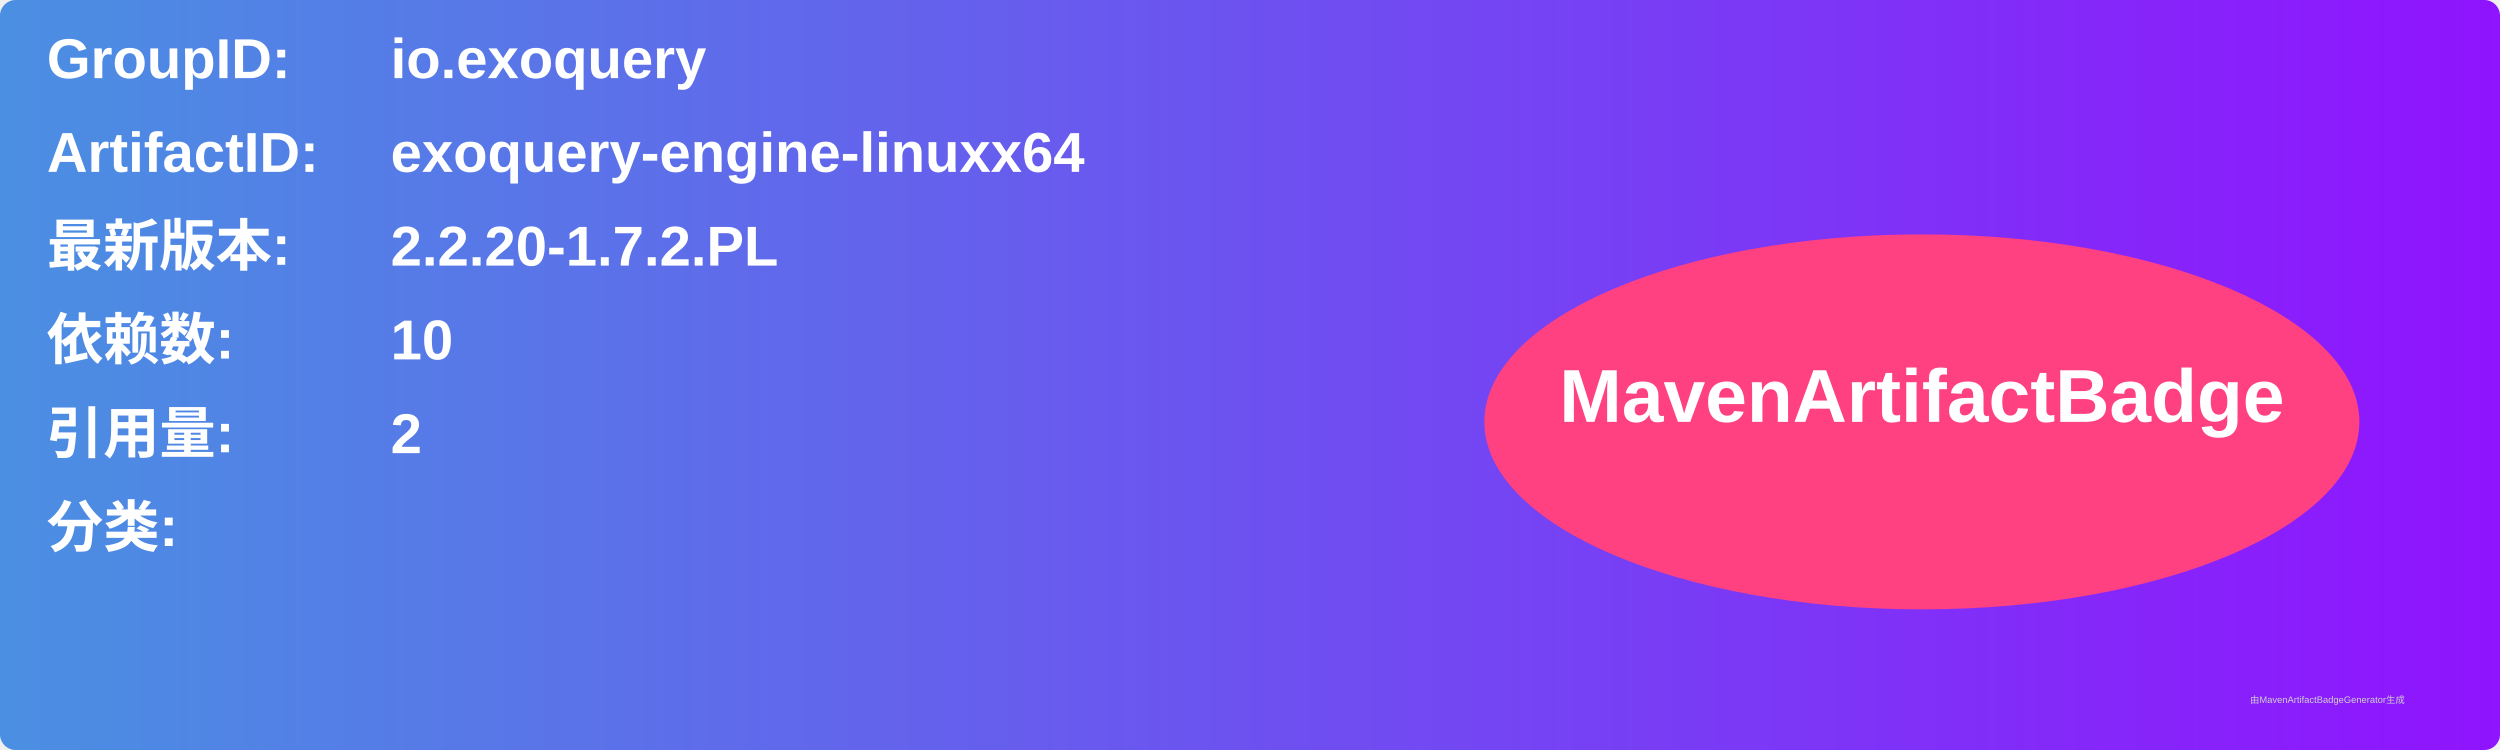
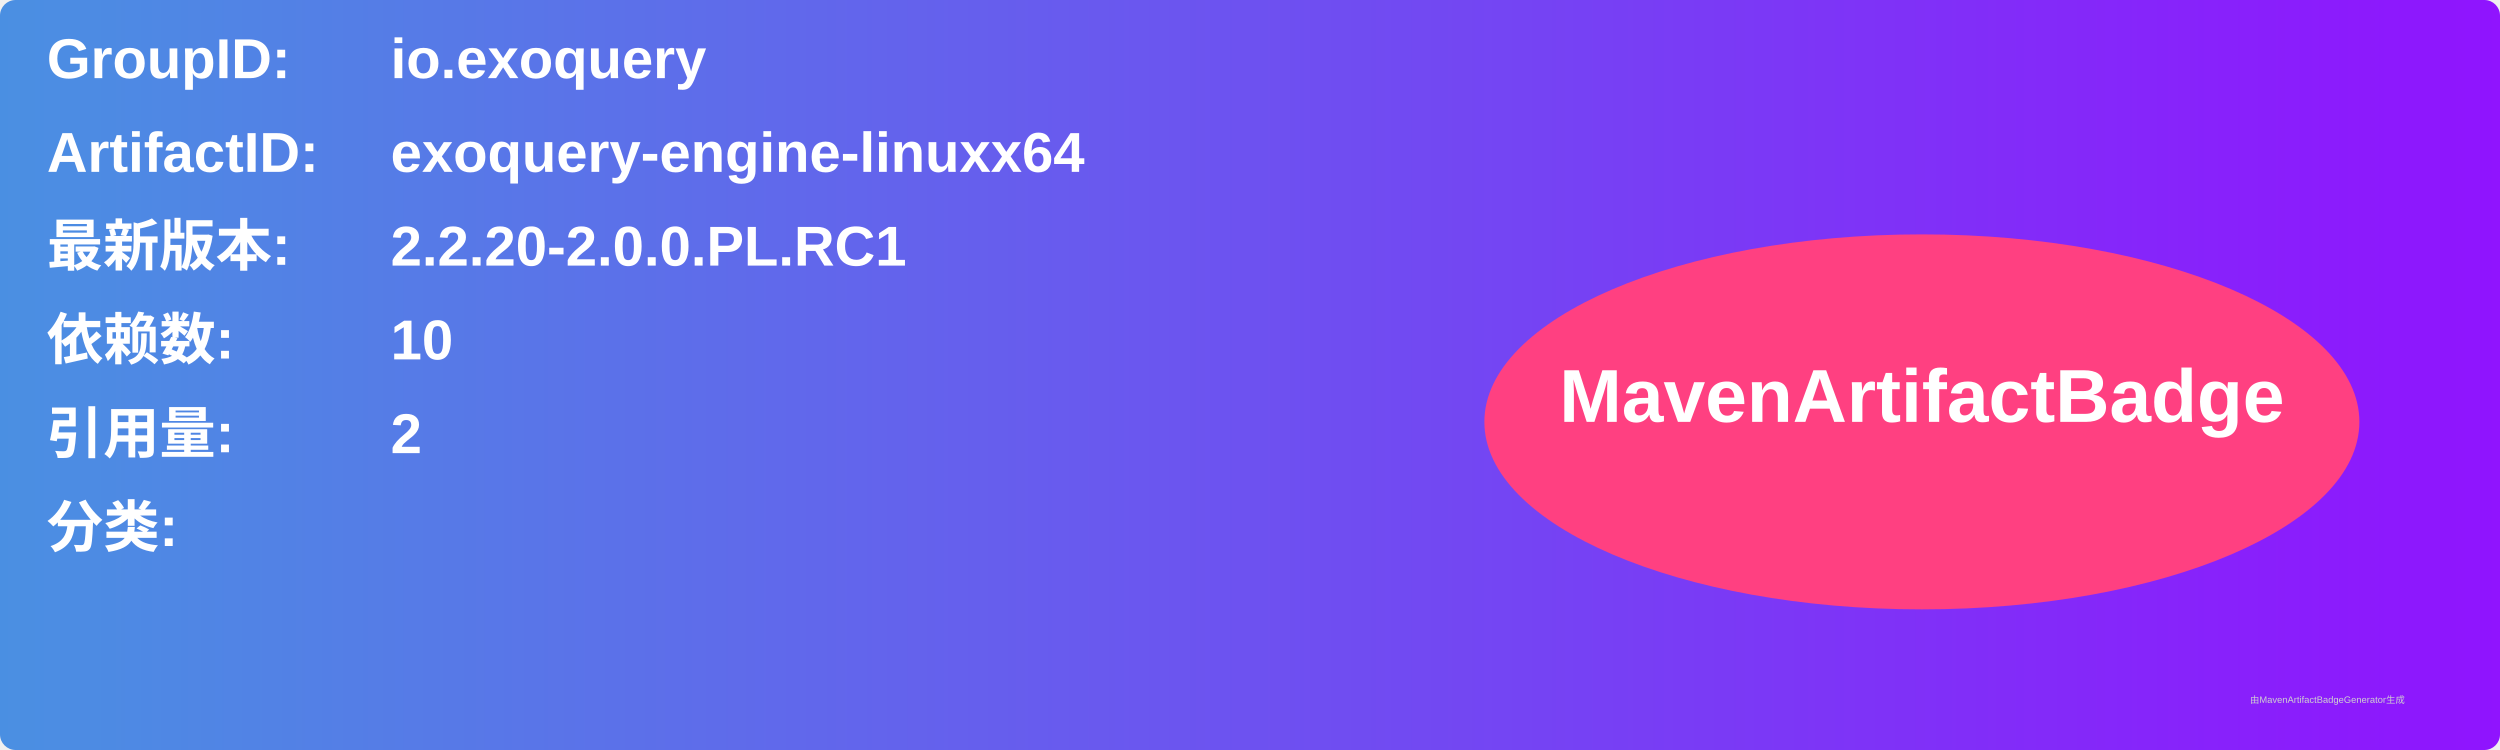
<svg xmlns="http://www.w3.org/2000/svg" width="800" height="240" viewBox="0 0 800 240">
  <linearGradient id="grad" x1="0%" y1="0%" x2="100%" y2="0%">
    <stop offset="0%" stop-color="#4a90e2" />
    <stop offset="100%" stop-color="#9013fe" />
  </linearGradient>
  <rect width="100%" height="100%" rx="5" ry="5" fill="url(#grad)" />
  <g transform="translate(15, 15)">
    <text x="0" y="10" font-family="Arial" font-size="18" fill="white" font-weight="bold" width="260">GroupID:</text>
    <text x="110" y="10" font-family="Arial" font-size="18" fill="white" font-weight="bold" width="460">io.exoquery</text>
    <text x="0" y="40" font-family="Arial" font-size="18" fill="white" font-weight="bold" width="260">ArtifactID:</text>
    <text x="110" y="40" font-family="Arial" font-size="18" fill="white" font-weight="bold" width="460">exoquery-engine-linuxx64</text>
    <text x="0" y="70" font-family="Arial" font-size="18" fill="white" font-weight="bold">最新版本:</text>
    <text x="110" y="70" font-family="Arial" font-size="18" fill="white" font-weight="bold">
-       <tspan font-weight="bold">2.2.20-1.7.2.PL</tspan>
+       <tspan font-weight="bold">2.2.20-2.0.0.PL.RC1</tspan>
    </text>
    <text x="0" y="100" font-family="Arial" font-size="18" fill="white" font-weight="bold">依赖数: </text>
    <text x="110" y="100" font-family="Arial" font-size="18" fill="white">
      <tspan font-weight="bold">10</tspan>
    </text>
    <text x="0" y="130" font-family="Arial" font-size="18" fill="white" font-weight="bold">引用量: </text>
    <text x="110" y="130" font-family="Arial" font-size="18" fill="white">
      <tspan font-weight="bold">2</tspan>
    </text>
    <text x="0" y="160" font-family="Arial" font-size="18" fill="white" font-weight="bold">分类:</text>
    <text x="10" y="190" font-family="Arial" font-size="10" fill="white">
      <tspan font-weight="bold" />
    </text>
    <ellipse cx="600" cy="120" rx="140" ry="60" fill="#ff4081" />
    <text x="600" y="120" text-anchor="middle" font-family="Arial" font-size="24" fill="white" font-weight="bold">MavenArtifactBadge</text>
  </g>
  <text x="720" y="225" font-family="Arial" font-size="3" fill="#d0d0d0">由MavenArtifactBadgeGenerator生成</text>
</svg>
